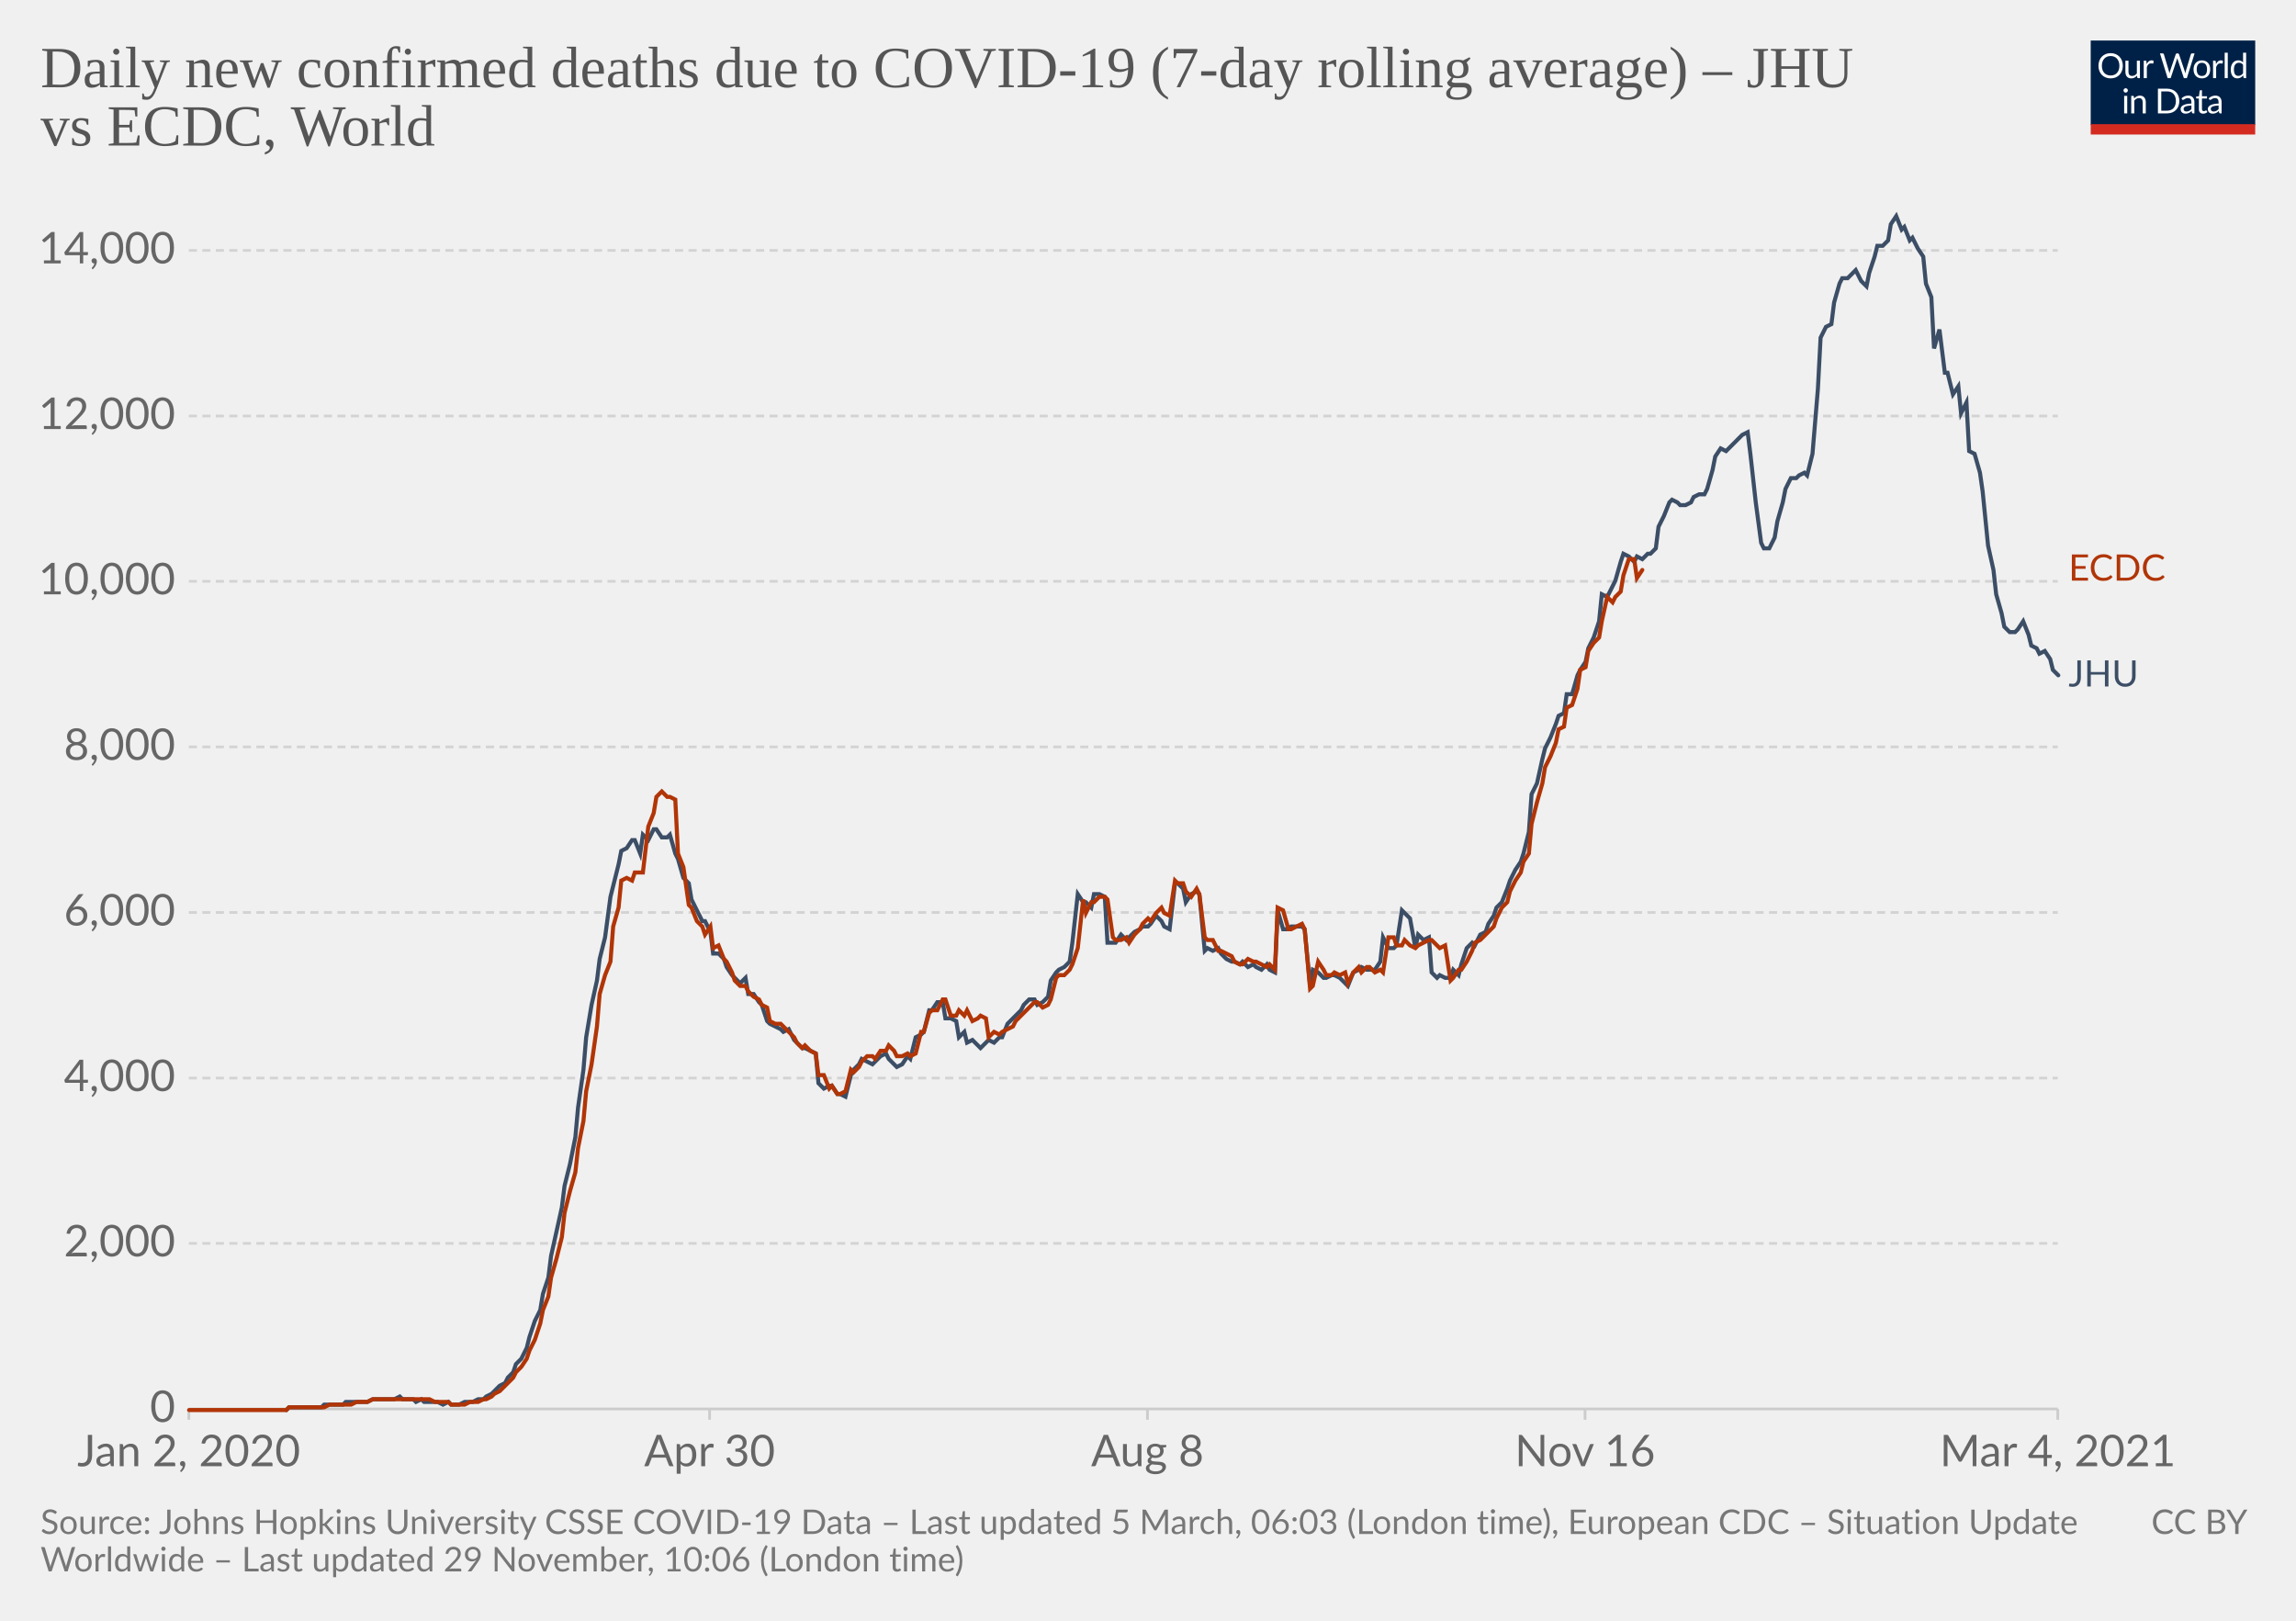
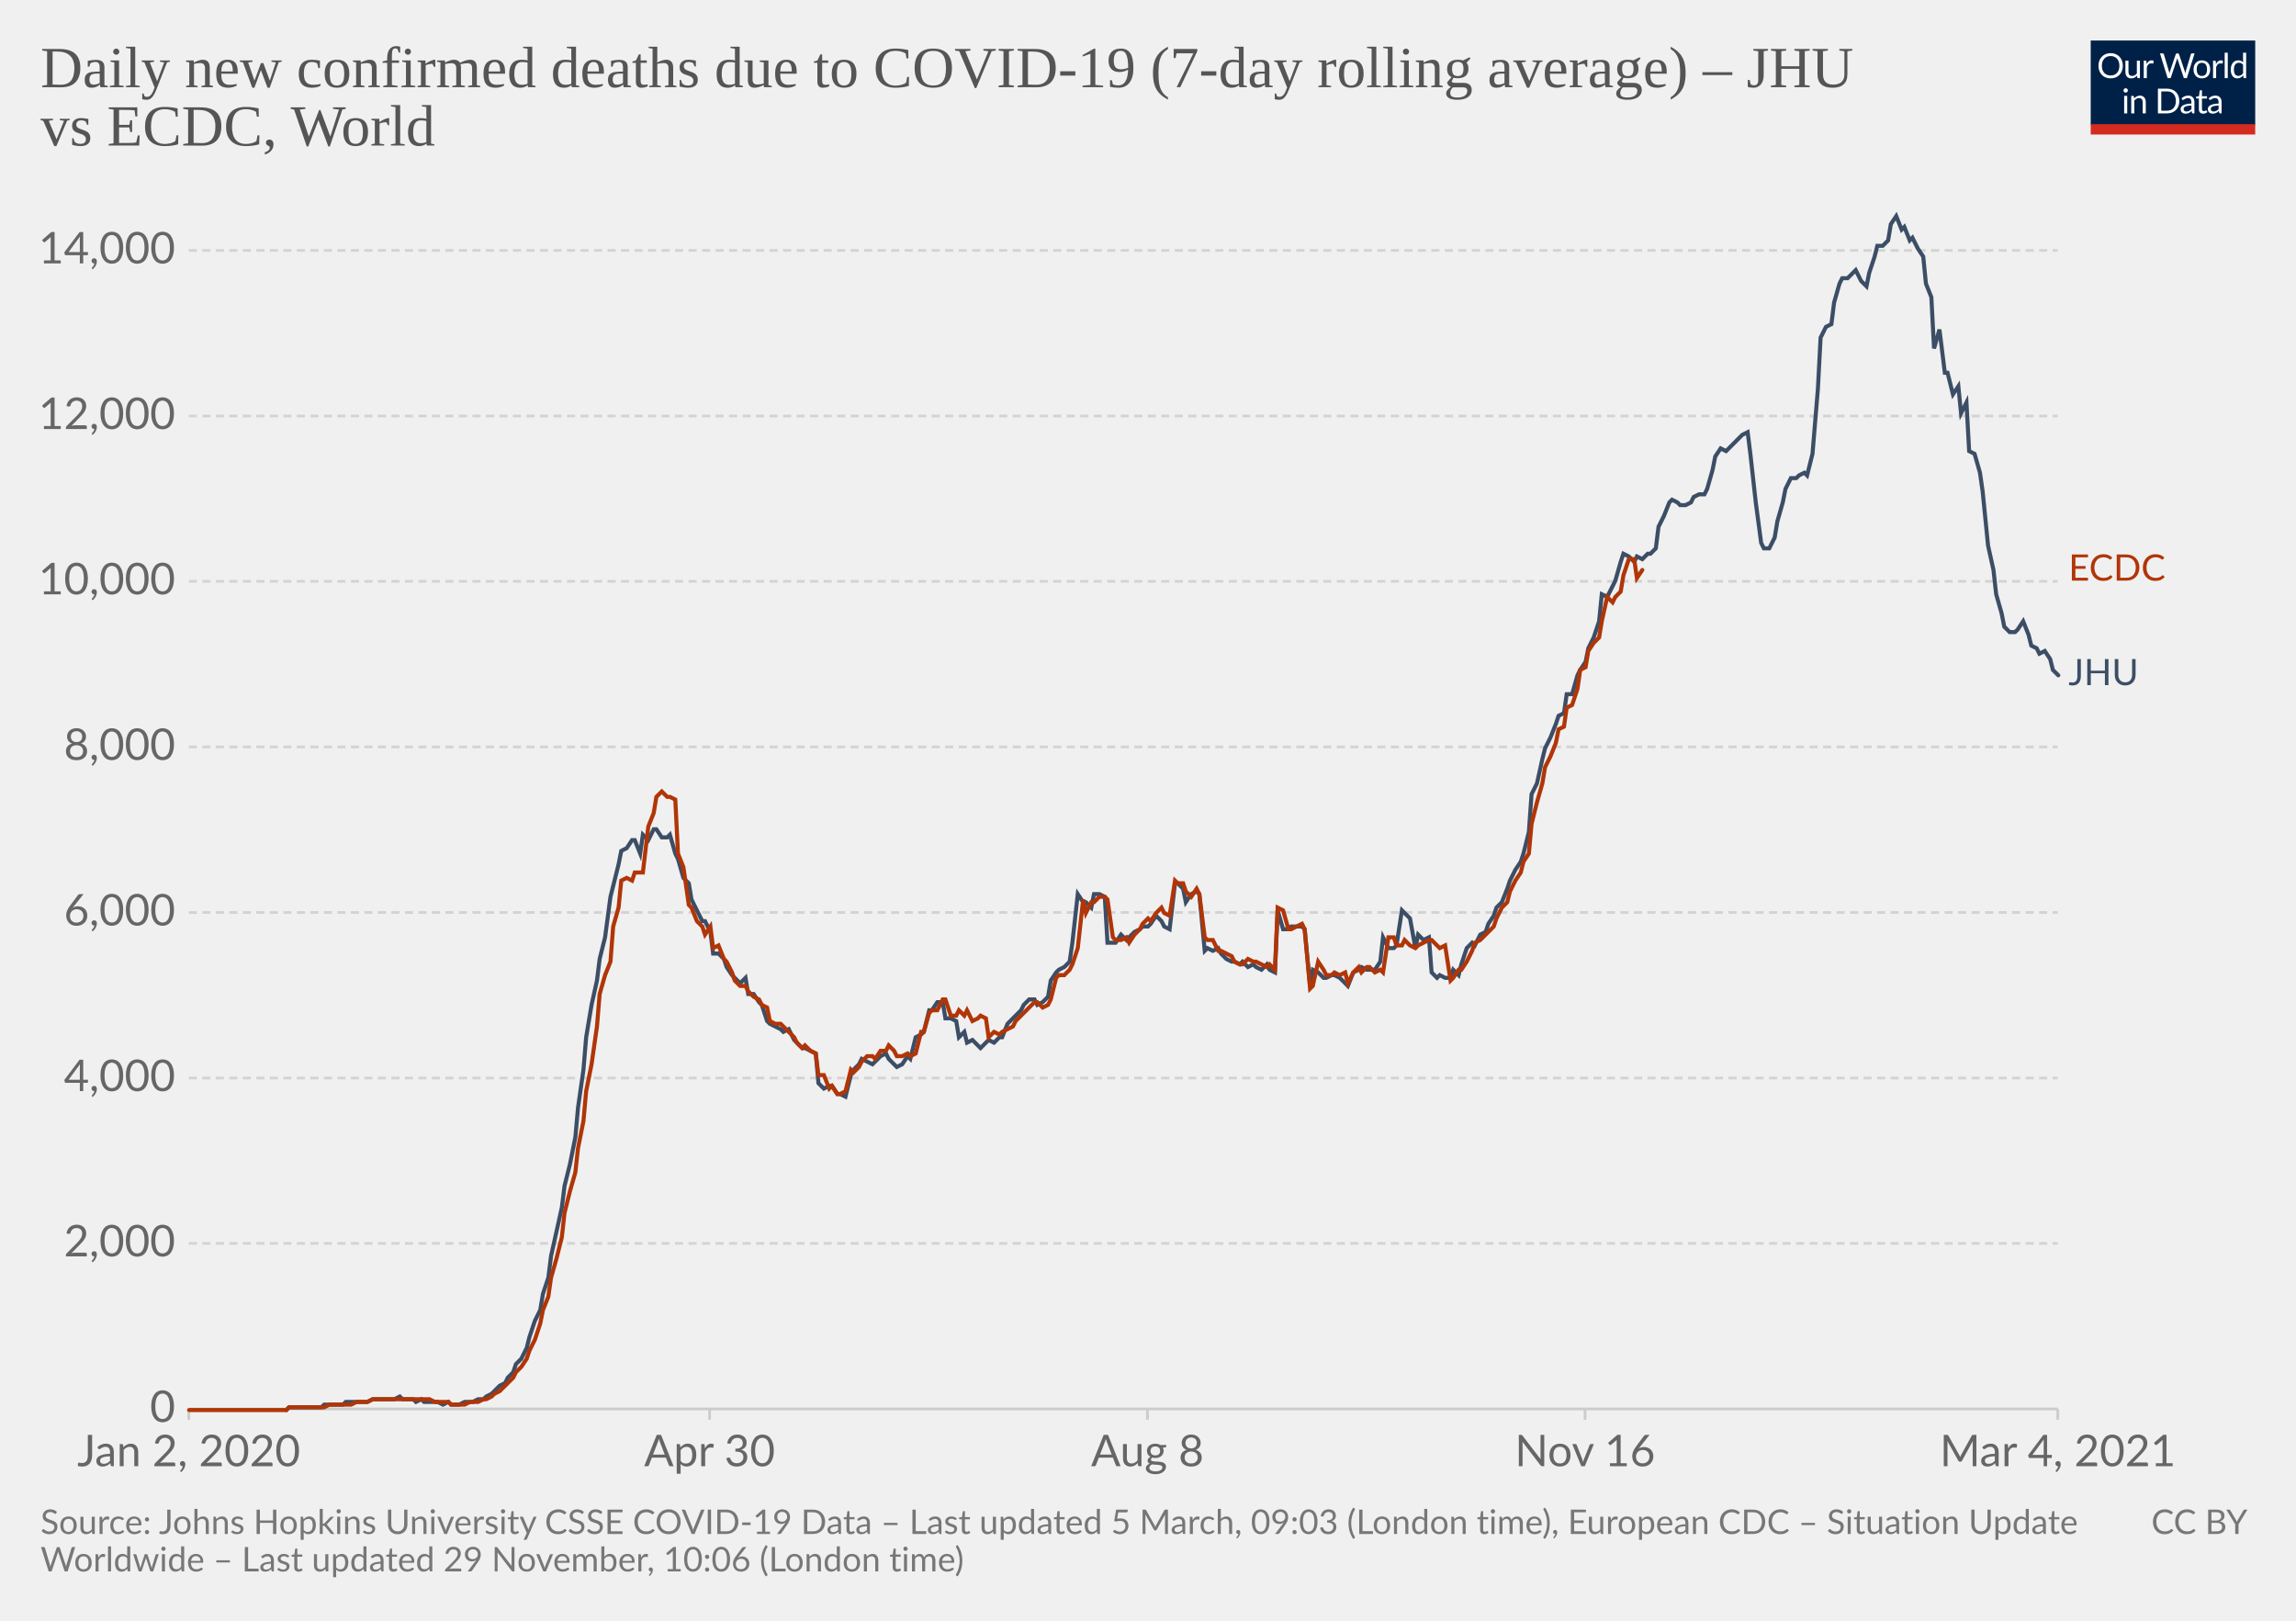
<svg xmlns="http://www.w3.org/2000/svg" version="1.1" style="background-color:#fff;-webkit-font-smoothing:antialiased" width="850" height="600" viewBox="0 0 850 600" font-family="Lato,'Helvetica Neue',Helvetica,Arial,sans-serif" font-size="18" text-rendering="optimizeLegibility">
  <g class="HeaderView">
    <g transform="matrix(.29 0 0 .29 774 15)">
      <svg width="210" height="120" viewBox="0 0 210 120" fill="none">
        <g clip-path="url(#clip0)">
          <path d="M0 0h210v107.89H0V0z" fill="#002147" />
          <path d="M40.98 32.25c0 2.36-.38 4.53-1.12 6.51a14.26 14.26 0 01-8.1 8.4c-1.9.78-4.02 1.17-6.34 1.17a16.6 16.6 0 01-6.33-1.17 14.31 14.31 0 01-8.08-8.4 18.29 18.29 0 01-1.12-6.51c0-2.36.38-4.53 1.12-6.5.75-1.97 1.8-3.67 3.17-5.1a14.32 14.32 0 014.9-3.34c1.92-.8 4.03-1.19 6.34-1.19 2.32 0 4.43.4 6.34 1.19 1.92.8 3.56 1.9 4.93 3.34a14.87 14.87 0 013.17 5.1 18.1 18.1 0 011.12 6.5zm-4.38 0c0-1.94-.26-3.68-.8-5.22a10.91 10.91 0 00-2.24-3.89 9.68 9.68 0 00-3.52-2.46 11.95 11.95 0 00-4.62-.86c-1.68 0-3.21.28-4.6.86a9.88 9.88 0 00-3.54 2.46 10.91 10.91 0 00-2.24 3.9c-.53 1.53-.8 3.27-.8 5.2 0 1.94.27 3.68.8 5.22a11.17 11.17 0 002.24 3.9 10.01 10.01 0 003.55 2.44c1.38.56 2.9.83 4.6.83s3.24-.27 4.61-.83a9.8 9.8 0 003.52-2.44 11.17 11.17 0 002.25-3.9c.53-1.54.8-3.28.8-5.21zm26.22-6.54V48H60.5c-.56 0-.9-.27-1.05-.81l-.31-2.4a12.45 12.45 0 01-3.26 2.6c-1.2.64-2.58.96-4.13.96-1.22 0-2.3-.2-3.24-.6a6.52 6.52 0 01-2.33-1.7 7.37 7.37 0 01-1.43-2.67c-.3-1.04-.46-2.2-.46-3.45V25.7h3.91v14.22c0 1.68.38 2.99 1.15 3.91.77.93 1.96 1.39 3.54 1.39 1.16 0 2.24-.27 3.23-.82a10.42 10.42 0 002.8-2.28V25.7h3.91zm8.61 4.47a9.94 9.94 0 012.6-3.56 5.64 5.64 0 013.76-1.3c.47 0 .92.05 1.34.15.44.1.83.27 1.17.49l-.3 2.92c-.09.37-.3.55-.66.55-.2 0-.5-.04-.9-.13a6.21 6.21 0 00-3.24.18 4.23 4.23 0 00-1.47.92c-.42.4-.81.9-1.17 1.5-.33.58-.64 1.26-.92 2.02V48H67.7V25.71h2.25c.42 0 .72.08.88.25.16.16.27.44.33.83l.26 3.39zm61.16-13.7L122.75 48h-3.82l-7.99-24.05a21.95 21.95 0 01-.42-1.58 38.36 38.36 0 01-.44 1.58L102.05 48h-3.83L88.4 16.47h3.54c.38 0 .7.1.95.29.26.2.43.43.5.73l6.52 21.9.28 1.28.29 1.46.3-1.46.38-1.27 7.41-21.91c.1-.25.26-.48.51-.69.27-.22.58-.33.95-.33h1.23c.38 0 .69.1.92.29a1.77 1.77 0 01.53.73l7.4 21.9a28.4 28.4 0 01.68 2.62 29.52 29.52 0 01.52-2.61l6.54-21.91a1.31 1.31 0 01.48-.7c.27-.21.58-.32.95-.32h3.32zm9.35 8.88c1.63 0 3.1.27 4.4.82a9.43 9.43 0 015.46 5.94c.5 1.4.74 2.98.74 4.73 0 1.76-.25 3.34-.74 4.75a9.43 9.43 0 01-5.46 5.92c-1.3.52-2.77.79-4.4.79-1.64 0-3.12-.27-4.44-.8a9.42 9.42 0 01-3.35-2.3c-.92-1-1.63-2.2-2.13-3.61-.49-1.41-.73-3-.73-4.75s.24-3.33.73-4.73c.5-1.43 1.2-2.64 2.13-3.63a9.4 9.4 0 013.35-2.31c1.32-.55 2.8-.82 4.44-.82zm0 19.89c2.2 0 3.84-.73 4.93-2.2 1.08-1.48 1.63-3.54 1.63-6.18 0-2.66-.55-4.72-1.63-6.2-1.09-1.49-2.73-2.23-4.93-2.23-1.12 0-2.09.2-2.93.57a5.71 5.71 0 00-2.06 1.65 7.5 7.5 0 00-1.24 2.67c-.26 1.04-.4 2.22-.4 3.54 0 2.64.55 4.7 1.64 6.18 1.1 1.47 2.76 2.2 4.99 2.2zm17.97-15.07a9.94 9.94 0 012.6-3.56 5.64 5.64 0 013.76-1.3c.47 0 .91.05 1.34.15.44.1.83.27 1.16.49l-.28 2.92c-.09.37-.31.55-.66.55-.2 0-.5-.04-.9-.13a6.2 6.2 0 00-3.24.18 4.23 4.23 0 00-1.47.92c-.43.4-.82.9-1.17 1.5a13.1 13.1 0 00-.92 2.02V48h-3.94V25.71h2.24c.43 0 .72.08.88.25.17.16.28.44.33.83l.27 3.39zm15.04-14.59V48h-3.92V15.6h3.92zm19.55 15.43a6.22 6.22 0 00-2.38-2.05 6.7 6.7 0 00-2.86-.6c-2.07 0-3.66.75-4.77 2.23-1.12 1.48-1.68 3.6-1.68 6.33 0 1.46.13 2.7.38 3.74a7.29 7.29 0 001.1 2.56 4.35 4.35 0 001.78 1.45c.7.3 1.5.46 2.4.46 1.29 0 2.41-.3 3.36-.88a9.6 9.6 0 002.67-2.49V31.02zm3.91-15.43V48h-2.33c-.56 0-.9-.27-1.06-.81l-.35-2.71a12.13 12.13 0 01-3.25 2.77 8.28 8.28 0 01-4.23 1.06 7.31 7.31 0 01-6.14-2.9c-.73-.96-1.3-2.15-1.69-3.57a18.35 18.35 0 01.07-9.48 11.29 11.29 0 011.89-3.7 8.7 8.7 0 017.06-3.34 7.96 7.96 0 016.12 2.62V15.59h3.91zM46.61 70.71V93H42.7V70.71h3.91zm.84-7c0 .39-.08.75-.24 1.09a2.81 2.81 0 01-1.52 1.47 2.67 2.67 0 01-2.16 0 2.9 2.9 0 01-1.45-1.47 2.67 2.67 0 010-2.16c.15-.35.35-.65.6-.9.25-.27.53-.47.85-.62a2.67 2.67 0 012.16 0c.35.15.65.35.9.62.27.25.47.55.62.9.16.34.24.7.24 1.08zm7.97 10.24c.49-.54 1-1.04 1.54-1.48a9.85 9.85 0 013.66-1.84 8.96 8.96 0 015.43.35c.94.4 1.72.97 2.33 1.71a7.36 7.36 0 011.43 2.67c.32 1.04.49 2.19.49 3.45V93h-3.94V78.81c0-1.69-.4-3-1.17-3.92-.76-.93-1.93-1.4-3.5-1.4a6.6 6.6 0 00-3.25.83c-1 .56-1.92 1.31-2.77 2.27V93h-3.94V70.71h2.35c.56 0 .9.28 1.04.82l.3 2.42zm57.7 3.3c0 2.36-.37 4.5-1.11 6.44a14.3 14.3 0 01-3.17 4.98 14.1 14.1 0 01-4.93 3.2c-1.9.76-4.02 1.13-6.33 1.13H85.8V61.47h11.77c2.31 0 4.42.39 6.33 1.15a13.8 13.8 0 018.1 8.18 17.75 17.75 0 011.12 6.45zm-4.37 0c0-1.94-.26-3.67-.8-5.2a10.94 10.94 0 00-2.23-3.87 9.57 9.57 0 00-3.53-2.42 12.23 12.23 0 00-4.61-.83h-7.5v24.62h7.5c1.7 0 3.24-.28 4.61-.84a9.7 9.7 0 003.53-2.4 10.94 10.94 0 002.24-3.87c.53-1.53.8-3.26.8-5.2zm19.8 5.72c-1.8.06-3.34.2-4.62.44-1.26.22-2.3.51-3.1.88-.8.36-1.37.8-1.74 1.3-.35.5-.53 1.05-.53 1.67 0 .58.1 1.1.3 1.52a3 3 0 00.76 1.05c.34.27.73.46 1.17.6a6.13 6.13 0 001.45.17 7.28 7.28 0 003.5-.81 11.95 11.95 0 002.82-2.2v-4.62zm-12.65-9.11a12.73 12.73 0 013.98-2.66c1.43-.59 3-.88 4.73-.88 1.25 0 2.36.2 3.33.61a6.81 6.81 0 013.94 4.38c.33 1.04.5 2.19.5 3.43V93h-1.74a1.8 1.8 0 01-.88-.18c-.2-.13-.36-.38-.48-.74l-.44-2.12-1.72 1.46a9.48 9.48 0 01-3.74 1.7c-.69.15-1.46.23-2.3.23-.87 0-1.69-.12-2.45-.35a5.34 5.34 0 01-3.34-2.93 6.64 6.64 0 01-.49-2.64c0-.88.25-1.72.73-2.53a6.33 6.33 0 012.35-2.17c1.09-.63 2.5-1.15 4.25-1.54 1.75-.41 3.89-.65 6.42-.7v-1.75c0-1.73-.37-3.03-1.12-3.91-.75-.9-1.84-1.34-3.28-1.34-.97 0-1.78.12-2.44.37-.64.23-1.2.5-1.7.81l-1.23.82c-.33.23-.67.35-1 .35-.27 0-.5-.07-.69-.2a2.1 2.1 0 01-.48-.53l-.7-1.25zm27.67 19.5c-1.76 0-3.12-.5-4.07-1.48-.94-.98-1.41-2.4-1.41-4.25V74h-2.68a.9.9 0 01-.6-.2c-.16-.14-.24-.36-.24-.66v-1.56l3.65-.46.9-6.89a.9.9 0 01.29-.52.88.88 0 01.62-.22H142v7.67h6.44V74H142v13.38c0 .94.22 1.63.68 2.09.45.45 1.04.68 1.76.68a3.21 3.21 0 001.85-.53l.55-.35c.16-.12.3-.18.41-.18.2 0 .4.13.55.38l1.15 1.87a7.45 7.45 0 01-2.44 1.5 8.53 8.53 0 01-2.95.52zm19.68-10.4c-1.8.07-3.34.21-4.62.45-1.26.22-2.3.51-3.1.88-.8.36-1.37.8-1.74 1.3-.35.5-.53 1.05-.53 1.67 0 .58.1 1.1.3 1.52a2.9 2.9 0 00.76 1.05c.34.27.73.46 1.17.6a6.13 6.13 0 001.45.17 7.3 7.3 0 003.5-.81 12.04 12.04 0 002.82-2.2v-4.62zm-12.65-9.1a12.72 12.72 0 013.99-2.66c1.42-.59 3-.88 4.72-.88 1.25 0 2.36.2 3.33.61a6.81 6.81 0 013.94 4.38c.33 1.04.5 2.19.5 3.43V93h-1.74a1.8 1.8 0 01-.88-.18c-.2-.13-.36-.38-.48-.74l-.44-2.12-1.72 1.46a9.48 9.48 0 01-3.74 1.7c-.69.15-1.46.23-2.3.23-.87 0-1.69-.12-2.45-.35a5.33 5.33 0 01-3.34-2.93 6.62 6.62 0 01-.49-2.64c0-.88.25-1.72.73-2.53a6.33 6.33 0 012.35-2.17c1.09-.63 2.5-1.15 4.25-1.54a31.2 31.2 0 016.42-.7v-1.75c0-1.73-.37-3.03-1.12-3.91-.75-.9-1.84-1.34-3.28-1.34-.97 0-1.78.12-2.44.37-.64.23-1.2.5-1.7.81l-1.22.82c-.34.23-.68.35-1.02.35-.26 0-.49-.07-.68-.2a1.88 1.88 0 01-.48-.53l-.7-1.25zM40.98 32.25c0 2.36-.38 4.53-1.12 6.51a14.26 14.26 0 01-8.1 8.4c-1.9.78-4.02 1.17-6.34 1.17a16.6 16.6 0 01-6.33-1.17 14.31 14.31 0 01-8.08-8.4 18.29 18.29 0 01-1.12-6.51c0-2.36.38-4.53 1.12-6.5.75-1.97 1.8-3.67 3.17-5.1a14.32 14.32 0 014.9-3.34c1.92-.8 4.03-1.19 6.34-1.19 2.32 0 4.43.4 6.34 1.19 1.92.8 3.56 1.9 4.93 3.34a14.87 14.87 0 013.17 5.1 18.1 18.1 0 011.12 6.5zm-4.38 0c0-1.94-.26-3.68-.8-5.22a10.91 10.91 0 00-2.24-3.89 9.68 9.68 0 00-3.52-2.46 11.95 11.95 0 00-4.62-.86c-1.68 0-3.21.28-4.6.86a9.88 9.88 0 00-3.54 2.46 10.91 10.91 0 00-2.24 3.9c-.53 1.53-.8 3.27-.8 5.2 0 1.94.27 3.68.8 5.22a11.17 11.17 0 002.24 3.9 10.01 10.01 0 003.55 2.44c1.38.56 2.9.83 4.6.83s3.24-.27 4.61-.83a9.8 9.8 0 003.52-2.44 11.17 11.17 0 002.25-3.9c.53-1.54.8-3.28.8-5.21zm26.22-6.54V48H60.5c-.56 0-.9-.27-1.05-.81l-.31-2.4a12.45 12.45 0 01-3.26 2.6c-1.2.64-2.58.96-4.13.96-1.22 0-2.3-.2-3.24-.6a6.52 6.52 0 01-2.33-1.7 7.37 7.37 0 01-1.43-2.67c-.3-1.04-.46-2.2-.46-3.45V25.7h3.91v14.22c0 1.68.38 2.99 1.15 3.91.77.93 1.96 1.39 3.54 1.39 1.16 0 2.24-.27 3.23-.82a10.42 10.42 0 002.8-2.28V25.7h3.91zm8.61 4.47a9.94 9.94 0 012.6-3.56 5.64 5.64 0 013.76-1.3c.47 0 .92.05 1.34.15.44.1.83.27 1.17.49l-.3 2.92c-.09.37-.3.55-.66.55-.2 0-.5-.04-.9-.13a6.21 6.21 0 00-3.24.18 4.23 4.23 0 00-1.47.92c-.42.4-.81.9-1.17 1.5-.33.58-.64 1.26-.92 2.02V48H67.7V25.71h2.25c.42 0 .72.08.88.25.16.16.27.44.33.83l.26 3.39zm61.16-13.7L122.75 48h-3.82l-7.99-24.05a21.95 21.95 0 01-.42-1.58 38.36 38.36 0 01-.44 1.58L102.05 48h-3.83L88.4 16.47h3.54c.38 0 .7.1.95.29.26.2.43.43.5.73l6.52 21.9.28 1.28.29 1.46.3-1.46.38-1.27 7.41-21.91c.1-.25.26-.48.51-.69.27-.22.58-.33.95-.33h1.23c.38 0 .69.1.92.29a1.77 1.77 0 01.53.73l7.4 21.9a28.4 28.4 0 01.68 2.62 29.52 29.52 0 01.52-2.61l6.54-21.91a1.31 1.31 0 01.48-.7c.27-.21.58-.32.95-.32h3.32zm9.35 8.88c1.63 0 3.1.27 4.4.82a9.43 9.43 0 015.46 5.94c.5 1.4.74 2.98.74 4.73 0 1.76-.25 3.34-.74 4.75a9.43 9.43 0 01-5.46 5.92c-1.3.52-2.77.79-4.4.79-1.64 0-3.12-.27-4.44-.8a9.42 9.42 0 01-3.35-2.3c-.92-1-1.63-2.2-2.13-3.61-.49-1.41-.73-3-.73-4.75s.24-3.33.73-4.73c.5-1.43 1.2-2.64 2.13-3.63a9.4 9.4 0 013.35-2.31c1.32-.55 2.8-.82 4.44-.82zm0 19.89c2.2 0 3.84-.73 4.93-2.2 1.08-1.48 1.63-3.54 1.63-6.18 0-2.66-.55-4.72-1.63-6.2-1.09-1.49-2.73-2.23-4.93-2.23-1.12 0-2.09.2-2.93.57a5.71 5.71 0 00-2.06 1.65 7.5 7.5 0 00-1.24 2.67c-.26 1.04-.4 2.22-.4 3.54 0 2.64.55 4.7 1.64 6.18 1.1 1.47 2.76 2.2 4.99 2.2zm17.97-15.07a9.94 9.94 0 012.6-3.56 5.64 5.64 0 013.76-1.3c.47 0 .91.05 1.34.15.44.1.83.27 1.16.49l-.28 2.92c-.09.37-.31.55-.66.55-.2 0-.5-.04-.9-.13a6.2 6.2 0 00-3.24.18 4.23 4.23 0 00-1.47.92c-.43.4-.82.9-1.17 1.5a13.1 13.1 0 00-.92 2.02V48h-3.94V25.71h2.24c.43 0 .72.08.88.25.17.16.28.44.33.83l.27 3.39zm15.04-14.59V48h-3.92V15.6h3.92zm19.55 15.43a6.22 6.22 0 00-2.38-2.05 6.7 6.7 0 00-2.86-.6c-2.07 0-3.66.75-4.77 2.23-1.12 1.48-1.68 3.6-1.68 6.33 0 1.46.13 2.7.38 3.74a7.29 7.29 0 001.1 2.56 4.35 4.35 0 001.78 1.45c.7.3 1.5.46 2.4.46 1.29 0 2.41-.3 3.36-.88a9.6 9.6 0 002.67-2.49V31.02zm3.91-15.43V48h-2.33c-.56 0-.9-.27-1.06-.81l-.35-2.71a12.13 12.13 0 01-3.25 2.77 8.28 8.28 0 01-4.23 1.06 7.31 7.31 0 01-6.14-2.9c-.73-.96-1.3-2.15-1.69-3.57a18.35 18.35 0 01.07-9.48 11.29 11.29 0 011.89-3.7 8.7 8.7 0 017.06-3.34 7.96 7.96 0 016.12 2.62V15.59h3.91zM46.61 70.71V93H42.7V70.71h3.91zm.84-7c0 .39-.08.75-.24 1.09a2.81 2.81 0 01-1.52 1.47 2.67 2.67 0 01-2.16 0 2.9 2.9 0 01-1.45-1.47 2.67 2.67 0 010-2.16c.15-.35.35-.65.6-.9.25-.27.53-.47.85-.62a2.67 2.67 0 012.16 0c.35.15.65.35.9.62.27.25.47.55.62.9.16.34.24.7.24 1.08zm7.97 10.24c.49-.54 1-1.04 1.54-1.48a9.85 9.85 0 013.66-1.84 8.96 8.96 0 015.43.35c.94.4 1.72.97 2.33 1.71a7.36 7.36 0 011.43 2.67c.32 1.04.49 2.19.49 3.45V93h-3.94V78.81c0-1.69-.4-3-1.17-3.92-.76-.93-1.93-1.4-3.5-1.4a6.6 6.6 0 00-3.25.83c-1 .56-1.92 1.31-2.77 2.27V93h-3.94V70.71h2.35c.56 0 .9.28 1.04.82l.3 2.42zm57.7 3.3c0 2.36-.37 4.5-1.11 6.44a14.3 14.3 0 01-3.17 4.98 14.1 14.1 0 01-4.93 3.2c-1.9.76-4.02 1.13-6.33 1.13H85.8V61.47h11.77c2.31 0 4.42.39 6.33 1.15a13.8 13.8 0 018.1 8.18 17.75 17.75 0 011.12 6.45zm-4.37 0c0-1.94-.26-3.67-.8-5.2a10.94 10.94 0 00-2.23-3.87 9.57 9.57 0 00-3.53-2.42 12.23 12.23 0 00-4.61-.83h-7.5v24.62h7.5c1.7 0 3.24-.28 4.61-.84a9.7 9.7 0 003.53-2.4 10.94 10.94 0 002.24-3.87c.53-1.53.8-3.26.8-5.2zm19.8 5.72c-1.8.06-3.34.2-4.62.44-1.26.22-2.3.51-3.1.88-.8.36-1.37.8-1.74 1.3-.35.5-.53 1.05-.53 1.67 0 .58.1 1.1.3 1.52a3 3 0 00.76 1.05c.34.27.73.46 1.17.6a6.13 6.13 0 001.45.17 7.28 7.28 0 003.5-.81 11.95 11.95 0 002.82-2.2v-4.62zm-12.65-9.11a12.73 12.73 0 013.98-2.66c1.43-.59 3-.88 4.73-.88 1.25 0 2.36.2 3.33.61a6.81 6.81 0 013.94 4.38c.33 1.04.5 2.19.5 3.43V93h-1.74a1.8 1.8 0 01-.88-.18c-.2-.13-.36-.38-.48-.74l-.44-2.12-1.72 1.46a9.48 9.48 0 01-3.74 1.7c-.69.15-1.46.23-2.3.23-.87 0-1.69-.12-2.45-.35a5.34 5.34 0 01-3.34-2.93 6.64 6.64 0 01-.49-2.64c0-.88.25-1.72.73-2.53a6.33 6.33 0 012.35-2.17c1.09-.63 2.5-1.15 4.25-1.54 1.75-.41 3.89-.65 6.42-.7v-1.75c0-1.73-.37-3.03-1.12-3.91-.75-.9-1.84-1.34-3.28-1.34-.97 0-1.78.12-2.44.37-.64.23-1.2.5-1.7.81l-1.23.82c-.33.23-.67.35-1 .35-.27 0-.5-.07-.69-.2a2.1 2.1 0 01-.48-.53l-.7-1.25zm27.67 19.5c-1.76 0-3.12-.5-4.07-1.48-.94-.98-1.41-2.4-1.41-4.25V74h-2.68a.9.9 0 01-.6-.2c-.16-.14-.24-.36-.24-.66v-1.56l3.65-.46.9-6.89a.9.9 0 01.29-.52.88.88 0 01.62-.22H142v7.67h6.44V74H142v13.38c0 .94.22 1.63.68 2.09.45.45 1.04.68 1.76.68a3.21 3.21 0 001.85-.53l.55-.35c.16-.12.3-.18.41-.18.2 0 .4.13.55.38l1.15 1.87a7.45 7.45 0 01-2.44 1.5 8.53 8.53 0 01-2.95.52zm19.68-10.4c-1.8.07-3.34.21-4.62.45-1.26.22-2.3.51-3.1.88-.8.36-1.37.8-1.74 1.3-.35.5-.53 1.05-.53 1.67 0 .58.1 1.1.3 1.52a2.9 2.9 0 00.76 1.05c.34.27.73.46 1.17.6a6.13 6.13 0 001.45.17 7.3 7.3 0 003.5-.81 12.04 12.04 0 002.82-2.2v-4.62zm-12.65-9.1a12.72 12.72 0 013.99-2.66c1.42-.59 3-.88 4.72-.88 1.25 0 2.36.2 3.33.61a6.81 6.81 0 013.94 4.38c.33 1.04.5 2.19.5 3.43V93h-1.74a1.8 1.8 0 01-.88-.18c-.2-.13-.36-.38-.48-.74l-.44-2.12-1.72 1.46a9.48 9.48 0 01-3.74 1.7c-.69.15-1.46.23-2.3.23-.87 0-1.69-.12-2.45-.35a5.33 5.33 0 01-3.34-2.93 6.62 6.62 0 01-.49-2.64c0-.88.25-1.72.73-2.53a6.33 6.33 0 012.35-2.17c1.09-.63 2.5-1.15 4.25-1.54a31.2 31.2 0 016.42-.7v-1.75c0-1.73-.37-3.03-1.12-3.91-.75-.9-1.84-1.34-3.28-1.34-.97 0-1.78.12-2.44.37-.64.23-1.2.5-1.7.81l-1.22.82c-.34.23-.68.35-1.02.35-.26 0-.49-.07-.68-.2a1.88 1.88 0 01-.48-.53l-.7-1.25zM40.98 32.25c0 2.36-.38 4.53-1.12 6.51a14.26 14.26 0 01-8.1 8.4c-1.9.78-4.02 1.17-6.34 1.17a16.6 16.6 0 01-6.33-1.17 14.31 14.31 0 01-8.08-8.4 18.29 18.29 0 01-1.12-6.51c0-2.36.38-4.53 1.12-6.5.75-1.97 1.8-3.67 3.17-5.1a14.32 14.32 0 014.9-3.34c1.92-.8 4.03-1.19 6.34-1.19 2.32 0 4.43.4 6.34 1.19 1.92.8 3.56 1.9 4.93 3.34a14.87 14.87 0 013.17 5.1 18.1 18.1 0 011.12 6.5zm-4.38 0c0-1.94-.26-3.68-.8-5.22a10.91 10.91 0 00-2.24-3.89 9.68 9.68 0 00-3.52-2.46 11.95 11.95 0 00-4.62-.86c-1.68 0-3.21.28-4.6.86a9.88 9.88 0 00-3.54 2.46 10.91 10.91 0 00-2.24 3.9c-.53 1.53-.8 3.27-.8 5.2 0 1.94.27 3.68.8 5.22a11.17 11.17 0 002.24 3.9 10.01 10.01 0 003.55 2.44c1.38.56 2.9.83 4.6.83s3.24-.27 4.61-.83a9.8 9.8 0 003.52-2.44 11.17 11.17 0 002.25-3.9c.53-1.54.8-3.28.8-5.21zm26.22-6.54V48H60.5c-.56 0-.9-.27-1.05-.81l-.31-2.4a12.45 12.45 0 01-3.26 2.6c-1.2.64-2.58.96-4.13.96-1.22 0-2.3-.2-3.24-.6a6.52 6.52 0 01-2.33-1.7 7.37 7.37 0 01-1.43-2.67c-.3-1.04-.46-2.2-.46-3.45V25.7h3.91v14.22c0 1.68.38 2.99 1.15 3.91.77.93 1.96 1.39 3.54 1.39 1.16 0 2.24-.27 3.23-.82a10.42 10.42 0 002.8-2.28V25.7h3.91zm8.61 4.47a9.94 9.94 0 012.6-3.56 5.64 5.64 0 013.76-1.3c.47 0 .92.05 1.34.15.44.1.83.27 1.17.49l-.3 2.92c-.09.37-.3.55-.66.55-.2 0-.5-.04-.9-.13a6.21 6.21 0 00-3.24.18 4.23 4.23 0 00-1.47.92c-.42.4-.81.9-1.17 1.5-.33.58-.64 1.26-.92 2.02V48H67.7V25.71h2.25c.42 0 .72.08.88.25.16.16.27.44.33.83l.26 3.39zm61.16-13.7L122.75 48h-3.82l-7.99-24.05a21.95 21.95 0 01-.42-1.58 38.36 38.36 0 01-.44 1.58L102.05 48h-3.83L88.4 16.47h3.54c.38 0 .7.1.95.29.26.2.43.43.5.73l6.52 21.9.28 1.28.29 1.46.3-1.46.38-1.27 7.41-21.91c.1-.25.26-.48.51-.69.27-.22.58-.33.95-.33h1.23c.38 0 .69.1.92.29a1.77 1.77 0 01.53.73l7.4 21.9a28.4 28.4 0 01.68 2.62 29.52 29.52 0 01.52-2.61l6.54-21.91a1.31 1.31 0 01.48-.7c.27-.21.58-.32.95-.32h3.32zm9.35 8.88c1.63 0 3.1.27 4.4.82a9.43 9.43 0 015.46 5.94c.5 1.4.74 2.98.74 4.73 0 1.76-.25 3.34-.74 4.75a9.43 9.43 0 01-5.46 5.92c-1.3.52-2.77.79-4.4.79-1.64 0-3.12-.27-4.44-.8a9.42 9.42 0 01-3.35-2.3c-.92-1-1.63-2.2-2.13-3.61-.49-1.41-.73-3-.73-4.75s.24-3.33.73-4.73c.5-1.43 1.2-2.64 2.13-3.63a9.4 9.4 0 013.35-2.31c1.32-.55 2.8-.82 4.44-.82zm0 19.89c2.2 0 3.84-.73 4.93-2.2 1.08-1.48 1.63-3.54 1.63-6.18 0-2.66-.55-4.72-1.63-6.2-1.09-1.49-2.73-2.23-4.93-2.23-1.12 0-2.09.2-2.93.57a5.71 5.71 0 00-2.06 1.65 7.5 7.5 0 00-1.24 2.67c-.26 1.04-.4 2.22-.4 3.54 0 2.64.55 4.7 1.64 6.18 1.1 1.47 2.76 2.2 4.99 2.2zm17.97-15.07a9.94 9.94 0 012.6-3.56 5.64 5.64 0 013.76-1.3c.47 0 .91.05 1.34.15.44.1.83.27 1.16.49l-.28 2.92c-.09.37-.31.55-.66.55-.2 0-.5-.04-.9-.13a6.2 6.2 0 00-3.24.18 4.23 4.23 0 00-1.47.92c-.43.4-.82.9-1.17 1.5a13.1 13.1 0 00-.92 2.02V48h-3.94V25.71h2.24c.43 0 .72.08.88.25.17.16.28.44.33.83l.27 3.39zm15.04-14.59V48h-3.92V15.6h3.92zm19.55 15.43a6.22 6.22 0 00-2.38-2.05 6.7 6.7 0 00-2.86-.6c-2.07 0-3.66.75-4.77 2.23-1.12 1.48-1.68 3.6-1.68 6.33 0 1.46.13 2.7.38 3.74a7.29 7.29 0 001.1 2.56 4.35 4.35 0 001.78 1.45c.7.3 1.5.46 2.4.46 1.29 0 2.41-.3 3.36-.88a9.6 9.6 0 002.67-2.49V31.02zm3.91-15.43V48h-2.33c-.56 0-.9-.27-1.06-.81l-.35-2.71a12.13 12.13 0 01-3.25 2.77 8.28 8.28 0 01-4.23 1.06 7.31 7.31 0 01-6.14-2.9c-.73-.96-1.3-2.15-1.69-3.57a18.35 18.35 0 01.07-9.48 11.29 11.29 0 011.89-3.7 8.7 8.7 0 017.06-3.34 7.96 7.96 0 016.12 2.62V15.59h3.91zM46.61 70.71V93H42.7V70.71h3.91zm.84-7c0 .39-.08.75-.24 1.09a2.81 2.81 0 01-1.52 1.47 2.67 2.67 0 01-2.16 0 2.9 2.9 0 01-1.45-1.47 2.67 2.67 0 010-2.16c.15-.35.35-.65.6-.9.25-.27.53-.47.85-.62a2.67 2.67 0 012.16 0c.35.15.65.35.9.62.27.25.47.55.62.9.16.34.24.7.24 1.08zm7.97 10.24c.49-.54 1-1.04 1.54-1.48a9.85 9.85 0 013.66-1.84 8.96 8.96 0 015.43.35c.94.4 1.72.97 2.33 1.71a7.36 7.36 0 011.43 2.67c.32 1.04.49 2.19.49 3.45V93h-3.94V78.81c0-1.69-.4-3-1.17-3.92-.76-.93-1.93-1.4-3.5-1.4a6.6 6.6 0 00-3.25.83c-1 .56-1.92 1.31-2.77 2.27V93h-3.94V70.71h2.35c.56 0 .9.28 1.04.82l.3 2.42zm57.7 3.3c0 2.36-.37 4.5-1.11 6.44a14.3 14.3 0 01-3.17 4.98 14.1 14.1 0 01-4.93 3.2c-1.9.76-4.02 1.13-6.33 1.13H85.8V61.47h11.77c2.31 0 4.42.39 6.33 1.15a13.8 13.8 0 018.1 8.18 17.75 17.75 0 011.12 6.45zm-4.37 0c0-1.94-.26-3.67-.8-5.2a10.94 10.94 0 00-2.23-3.87 9.57 9.57 0 00-3.53-2.42 12.23 12.23 0 00-4.61-.83h-7.5v24.62h7.5c1.7 0 3.24-.28 4.61-.84a9.7 9.7 0 003.53-2.4 10.94 10.94 0 002.24-3.87c.53-1.53.8-3.26.8-5.2zm19.8 5.72c-1.8.06-3.34.2-4.62.44-1.26.22-2.3.51-3.1.88-.8.36-1.37.8-1.74 1.3-.35.5-.53 1.05-.53 1.67 0 .58.1 1.1.3 1.52a3 3 0 00.76 1.05c.34.27.73.46 1.17.6a6.13 6.13 0 001.45.17 7.28 7.28 0 003.5-.81 11.95 11.95 0 002.82-2.2v-4.62zm-12.65-9.11a12.73 12.73 0 013.98-2.66c1.43-.59 3-.88 4.73-.88 1.25 0 2.36.2 3.33.61a6.81 6.81 0 013.94 4.38c.33 1.04.5 2.19.5 3.43V93h-1.74a1.8 1.8 0 01-.88-.18c-.2-.13-.36-.38-.48-.74l-.44-2.12-1.72 1.46a9.48 9.48 0 01-3.74 1.7c-.69.15-1.46.23-2.3.23-.87 0-1.69-.12-2.45-.35a5.34 5.34 0 01-3.34-2.93 6.64 6.64 0 01-.49-2.64c0-.88.25-1.72.73-2.53a6.33 6.33 0 012.35-2.17c1.09-.63 2.5-1.15 4.25-1.54 1.75-.41 3.89-.65 6.42-.7v-1.75c0-1.73-.37-3.03-1.12-3.91-.75-.9-1.84-1.34-3.28-1.34-.97 0-1.78.12-2.44.37-.64.23-1.2.5-1.7.81l-1.23.82c-.33.23-.67.35-1 .35-.27 0-.5-.07-.69-.2a2.1 2.1 0 01-.48-.53l-.7-1.25zm27.67 19.5c-1.76 0-3.12-.5-4.07-1.48-.94-.98-1.41-2.4-1.41-4.25V74h-2.68a.9.9 0 01-.6-.2c-.16-.14-.24-.36-.24-.66v-1.56l3.65-.46.9-6.89a.9.9 0 01.29-.52.88.88 0 01.62-.22H142v7.67h6.44V74H142v13.38c0 .94.22 1.63.68 2.09.45.45 1.04.68 1.76.68a3.21 3.21 0 001.85-.53l.55-.35c.16-.12.3-.18.41-.18.2 0 .4.13.55.38l1.15 1.87a7.45 7.45 0 01-2.44 1.5 8.53 8.53 0 01-2.95.52zm19.68-10.4c-1.8.07-3.34.21-4.62.45-1.26.22-2.3.51-3.1.88-.8.36-1.37.8-1.74 1.3-.35.5-.53 1.05-.53 1.67 0 .58.1 1.1.3 1.52a2.9 2.9 0 00.76 1.05c.34.27.73.46 1.17.6a6.13 6.13 0 001.45.17 7.3 7.3 0 003.5-.81 12.04 12.04 0 002.82-2.2v-4.62zm-12.65-9.1a12.72 12.72 0 013.99-2.66c1.42-.59 3-.88 4.72-.88 1.25 0 2.36.2 3.33.61a6.81 6.81 0 013.94 4.38c.33 1.04.5 2.19.5 3.43V93h-1.74a1.8 1.8 0 01-.88-.18c-.2-.13-.36-.38-.48-.74l-.44-2.12-1.72 1.46a9.48 9.48 0 01-3.74 1.7c-.69.15-1.46.23-2.3.23-.87 0-1.69-.12-2.45-.35a5.33 5.33 0 01-3.34-2.93 6.62 6.62 0 01-.49-2.64c0-.88.25-1.72.73-2.53a6.33 6.33 0 012.35-2.17c1.09-.63 2.5-1.15 4.25-1.54a31.2 31.2 0 016.42-.7v-1.75c0-1.73-.37-3.03-1.12-3.91-.75-.9-1.84-1.34-3.28-1.34-.97 0-1.78.12-2.44.37-.64.23-1.2.5-1.7.81l-1.22.82c-.34.23-.68.35-1.02.35-.26 0-.49-.07-.68-.2a1.88 1.88 0 01-.48-.53l-.7-1.25z" fill="#fff" />
          <path fill="#D42B21" d="M0 106.79h210V120H0z" />
        </g>
        <defs>
          <clipPath id="clip0">
            <path fill="#fff" d="M0 0h210v120H0z" />
          </clipPath>
        </defs>
      </svg>
    </g>
    <a href="https://ourworldindata.org/grapher/daily-covid-deaths-jhu-vs-ecdc?tab=chart&amp;stackMode=absolute&amp;region=World" target="_blank" rel="noopener" font-family="&quot;Playfair Display&quot;,Georgia,&quot;Times New Roman&quot;,serif">
      <text font-size="21.6" x="15" y="32.3" fill="#555">
        <tspan x="15" y="32.28">Daily new confirmed deaths due to COVID-19 (7-day rolling average) – JHU</tspan>
        <tspan x="15" y="53.88">vs ECDC, World</tspan>
      </text>
    </a>
  </g>
  <g class="LineChart">
    <defs>
      <clipPath id="a">
        <path d="M59.9 0h830v925.6h-830z" />
      </clipPath>
    </defs>
    <g class="DualAxisView">
      <g class="HorizontalAxis">
        <path stroke="#ccc" d="M69.9 521.6v4M262.7 521.6v4M424.8 521.6v4M586.8 521.6v4M761.8 521.6v4" />
        <text x="69.9" y="542.8" fill="#666" text-anchor="middle" font-size="16.2">Jan 2, 2020</text>
        <text x="262.7" y="542.8" fill="#666" text-anchor="middle" font-size="16.2">Apr 30</text>
        <text x="424.8" y="542.8" fill="#666" text-anchor="middle" font-size="16.2">Aug 8</text>
        <text x="586.8" y="542.8" fill="#666" text-anchor="middle" font-size="16.2">Nov 16</text>
        <text x="761.8" y="542.8" fill="#666" text-anchor="middle" font-size="16.2">Mar 4, 2021</text>
      </g>
      <g class="VerticalAxis" fill="#666" dominant-baseline="middle" text-anchor="end" font-size="16.2">
        <text x="64.9" y="521.6">0</text>
        <text x="64.9" y="460.3">2,000</text>
        <text x="64.9" y="399.1">4,000</text>
        <text x="64.9" y="337.8">6,000</text>
        <text x="64.9" y="276.5">8,000</text>
        <text x="64.9" y="215.2">10,000</text>
        <text x="64.9" y="154">12,000</text>
        <text x="64.9" y="92.7">14,000</text>
      </g>
      <g class="AxisGridLines horizontalLines">
        <path stroke="#ccc" d="M69.9 521.6h691.89" />
        <path stroke="#d3d3d3" stroke-dasharray="3,2" d="M69.9 460.3h691.89M69.9 399.1h691.89M69.9 337.8h691.89M69.9 276.5h691.89M69.9 215.2h691.89M69.9 154h691.89M69.9 92.7h691.89" />
      </g>
    </g>
    <g clip-path="url(#a)">
      <g class="LineLabels" cursor="default">
        <g class="legendMark">
          <text font-size="13.5" x="765.8" y="215" fill="#B13507">
            <tspan x="765.79" y="214.95">ECDC</tspan>
          </text>
        </g>
        <g class="legendMark">
-           <text font-size="13.5" x="765.8" y="254.2" fill="#3C4E66">
-             <tspan x="765.79" y="254.15">JHU</tspan>
+           <text font-size="13.5" x="765.8" y="253.7" fill="#3C4E66">
+             <tspan x="765.79" y="253.65">JHU</tspan>
          </text>
        </g>
      </g>
      <g class="Lines">
        <g class="key-World_0">
          <path stroke="#3C4E66" stroke-linecap="round" d="M106 522l1-1h12l1-1h7l1-1h8l2-1h8l2-1 1 1h4l1 1 2-1 1 1h5l2 1 2-1 1 1h3l2-1h3l2-1h2l1-1 2-1 1-1 2-2 2-1 1-2 2-2 1-3 2-2 2-4 1-4 2-6 2-4 1-6 2-6 1-8 2-9 2-9 1-8 2-8 2-10 1-11 2-14 1-12 2-12 2-9 1-8 2-8 2-15 1-4 2-8 1-5 2-1 2-3h1l2 5 1-7 2 2 2-4h1l2 3h2l1-1 2 7 1 2 2 7 2 2 1 6 2 4 2 4h1l2 4 1 8h2l2 2 1 3 2 3 1 1 2 2 2-2 1 6h2l2 3 1 1 2 6 1 1 2 1 2 1 1 1 2-1 2 4 1 1 2 2h1l2 1 2 1 1 11 2 2 2-1h1l2 3h1l2 1 2-8 1-2 2-2 1-2 2 1 2 1 1-1 2-2 2-1 1 2 2 2 1 1 2-1 2-3 1 1 2-8 2-1 1-1 2-8h1l2-3h2l1 6h2l2 1 1 6 2-2 1 4 2-1 2 2 1 1 2-2 1-1 2 1 2-2h1l2-5 2-2 1-1 2-2 1-2 2-2h2l1 2 2-1 2-2 1-6 2-3 1-1 2-1 2-2 1-7 2-18 2 3h1l2 2 1-5h2l2 1 1 17h3l2-3 2 2 1-1 2-2 2-1 1-1h2l1-1 2-3 2 2 1 2 2 1 2-17h1l2 2 1 5 2-3 2-1 1 1 2 21 1-1 2 1 2-1 1 2 2 2 2 1h1l2 1 1-1 2 2 2-1 1 1 2 1 2-2 1 2 2 1 1-23 2 7h2l1-1h4l1 1 2 21 1-6 2 1 2 2h1l2-1h1l2 1 2 2 1 1 2-5 2-1 1-1 2 1h3l2-3 1-9 2 4h2l1-1 2-13 1 1 2 2 2 11 1-5 2 2 2-1 1 13 2 2 1-1 2 1h2l1-3 2 2 1-4 2-6 2-2 1 1 2-4 2-1 1-3 2-3 1-3 2-2 2-5 1-3 2-4 2-3 1-3 2-8 1-14 2-4 2-9 1-4 2-4 2-5 1-3 2-1 1-7h2l2-7 1-2 2-3 1-5 2-4 2-6 1-10 2 1 2-4 1-2 2-7 1-3 2 1 2 2 1-2 2 1 2-2h1l2-2 1-8 2-4 2-5 1-1 2 1 1 1h2l2-1 1-2 2-1h2l1-2 2-7 1-5 2-3 2 1 1-1 2-2 2-2 1-1 2-1 1 8 2 18 2 15 1 2h2l2-4 1-6 2-7 1-5 2-4h2l1-1 2-1 1 1 2-8 2-24 1-19 2-4 2-1 1-8 2-7 1-2h2l2-2 1-1 2 4 2 2 1-5 2-6 1-4h2l2-2 1-6 2-3 2 5 1-1 2 5 1-1 2 4 2 3 1 10 2 5 1 19 2-7 2 16h1l2 8 2-3 1 10 2-4 1 18 2 1 2 7 1 7 2 20 2 9 1 9 2 7 1 5 2 2h2l1-1 2-3 2 5 1 4 2 1 1 2 2-1 2 3 1 4 2 2" fill="none" stroke-width="1.5" />
        </g>
        <g class="key-World_1">
          <path stroke="#B13507" stroke-linecap="round" d="M70 522h36l1-1h13l2-1h8l2-1h4l2-1h21l2 1h5l1 1h5l2-1h3l2-1h1l2-1 1-1 2-1 2-2 1-1 2-2 1-2 2-2 2-3 1-3 2-4 2-6 1-5 2-5 1-7 2-7 2-8 1-9 2-8 2-7 1-9 2-10 1-11 2-10 2-14 1-12 2-7 2-5 1-13 2-7 1-10 2-1 2 1 1-3h3l2-17 2-5 1-6 2-2 2 2h1l2 1 1 20 2 5 2 14 1 1 2 5 2 2 1 3 2-3 1 8 2-1 2 5 1 1 2 4 1 3 2 2h2l1 2 2 2 2 1 1 2 2 1 1 5 2 1h2l1 1 2 2 2 2 1 2 2 2 1-1 2 2 2 1 1 8h2l2 5 1-1 2 3h1l2-1 2-8 1 1 2-2 1-2 2-2h2l1 1 2-3h2l1-2 2 2 1 2h2l2-1 1 1 2-1 2-8h1l2-7 1-1h2l2-4h1l2 6h2l1-2 2 2 1-2 2 4 2-1 1-1 2 1 1 7 2-2 2 1 1-1 2-1 2-1 1-2 2-2 1-1 2-2 2-2h1l2 2 2-1 1-2 2-8 1-1h2l2-2 1-2 2-6 2-18 1 5 2-4h1l2-2h2l1 1 2 14 1 1h2l2-1 1 2 2-3 2-2 1-2 2-2 1 1 2-3 2-2 1 2 2 1 2-13 1 1h2l1 3 2 2 2-3 1 2 2 16 1 1h2l2 4h1l2 1 2 1 1 2 2 1h1l2-2 2 1h1l2 1 2 1 1-1 2 2 1-23 2 1 2 7h1l2-1 2-1 1 2 2 22 1-1 2-9 2 3 1 2h2l1-1 2 1 2-1 1 4 2-4 2-2 1 2 2-2h1l2 2 2-1 1 1 2-13h2l1 3h2l1-2 2 2 2 1 1-1 2-1 2-1h1l2 2 1 1 2-1 2 13 1-1 2-3h1l2-3 2-4 1-3 2-1 2-2 1-1 2-2 1-3 2-4 2-2 1-4 2-4 2-3 1-4 2-3 1-11 2-8 2-7 1-6 2-4 2-5 1-5 2-1 1-7 2-1 2-6 1-7 2-1 1-6 2-3 2-2 1-6 2-9 2 2 1-2 2-2 1-6 2-6h2l1 7 2-3" fill="none" stroke-width="1.5" />
        </g>
      </g>
    </g>
  </g>
  <g class="SourcesFooter" fill="#777">
    <g class="clickable" fill="#777">
      <text font-size="12.6" x="15" y="567.9">
-         <tspan x="15" y="567.88">Source: Johns Hopkins University CSSE COVID-19 Data – Last updated 5 March, 06:03 (London time), European CDC – Situation Update</tspan>
+         <tspan x="15" y="567.88">Source: Johns Hopkins University CSSE COVID-19 Data – Last updated 5 March, 09:03 (London time), European CDC – Situation Update</tspan>
        <tspan x="15" y="581.74">Worldwide – Last updated 29 November, 10:06 (London time)</tspan>
      </text>
    </g>
    <text font-size="12.6" x="796.4" y="567.9">
      <tspan x="796.44" y="567.88">
        <a class="cclogo" href="http://creativecommons.org/licenses/by/4.0/deed.en_US" target="_blank" fill="#777">CC BY</a>
      </tspan>
    </text>
  </g>
</svg>
